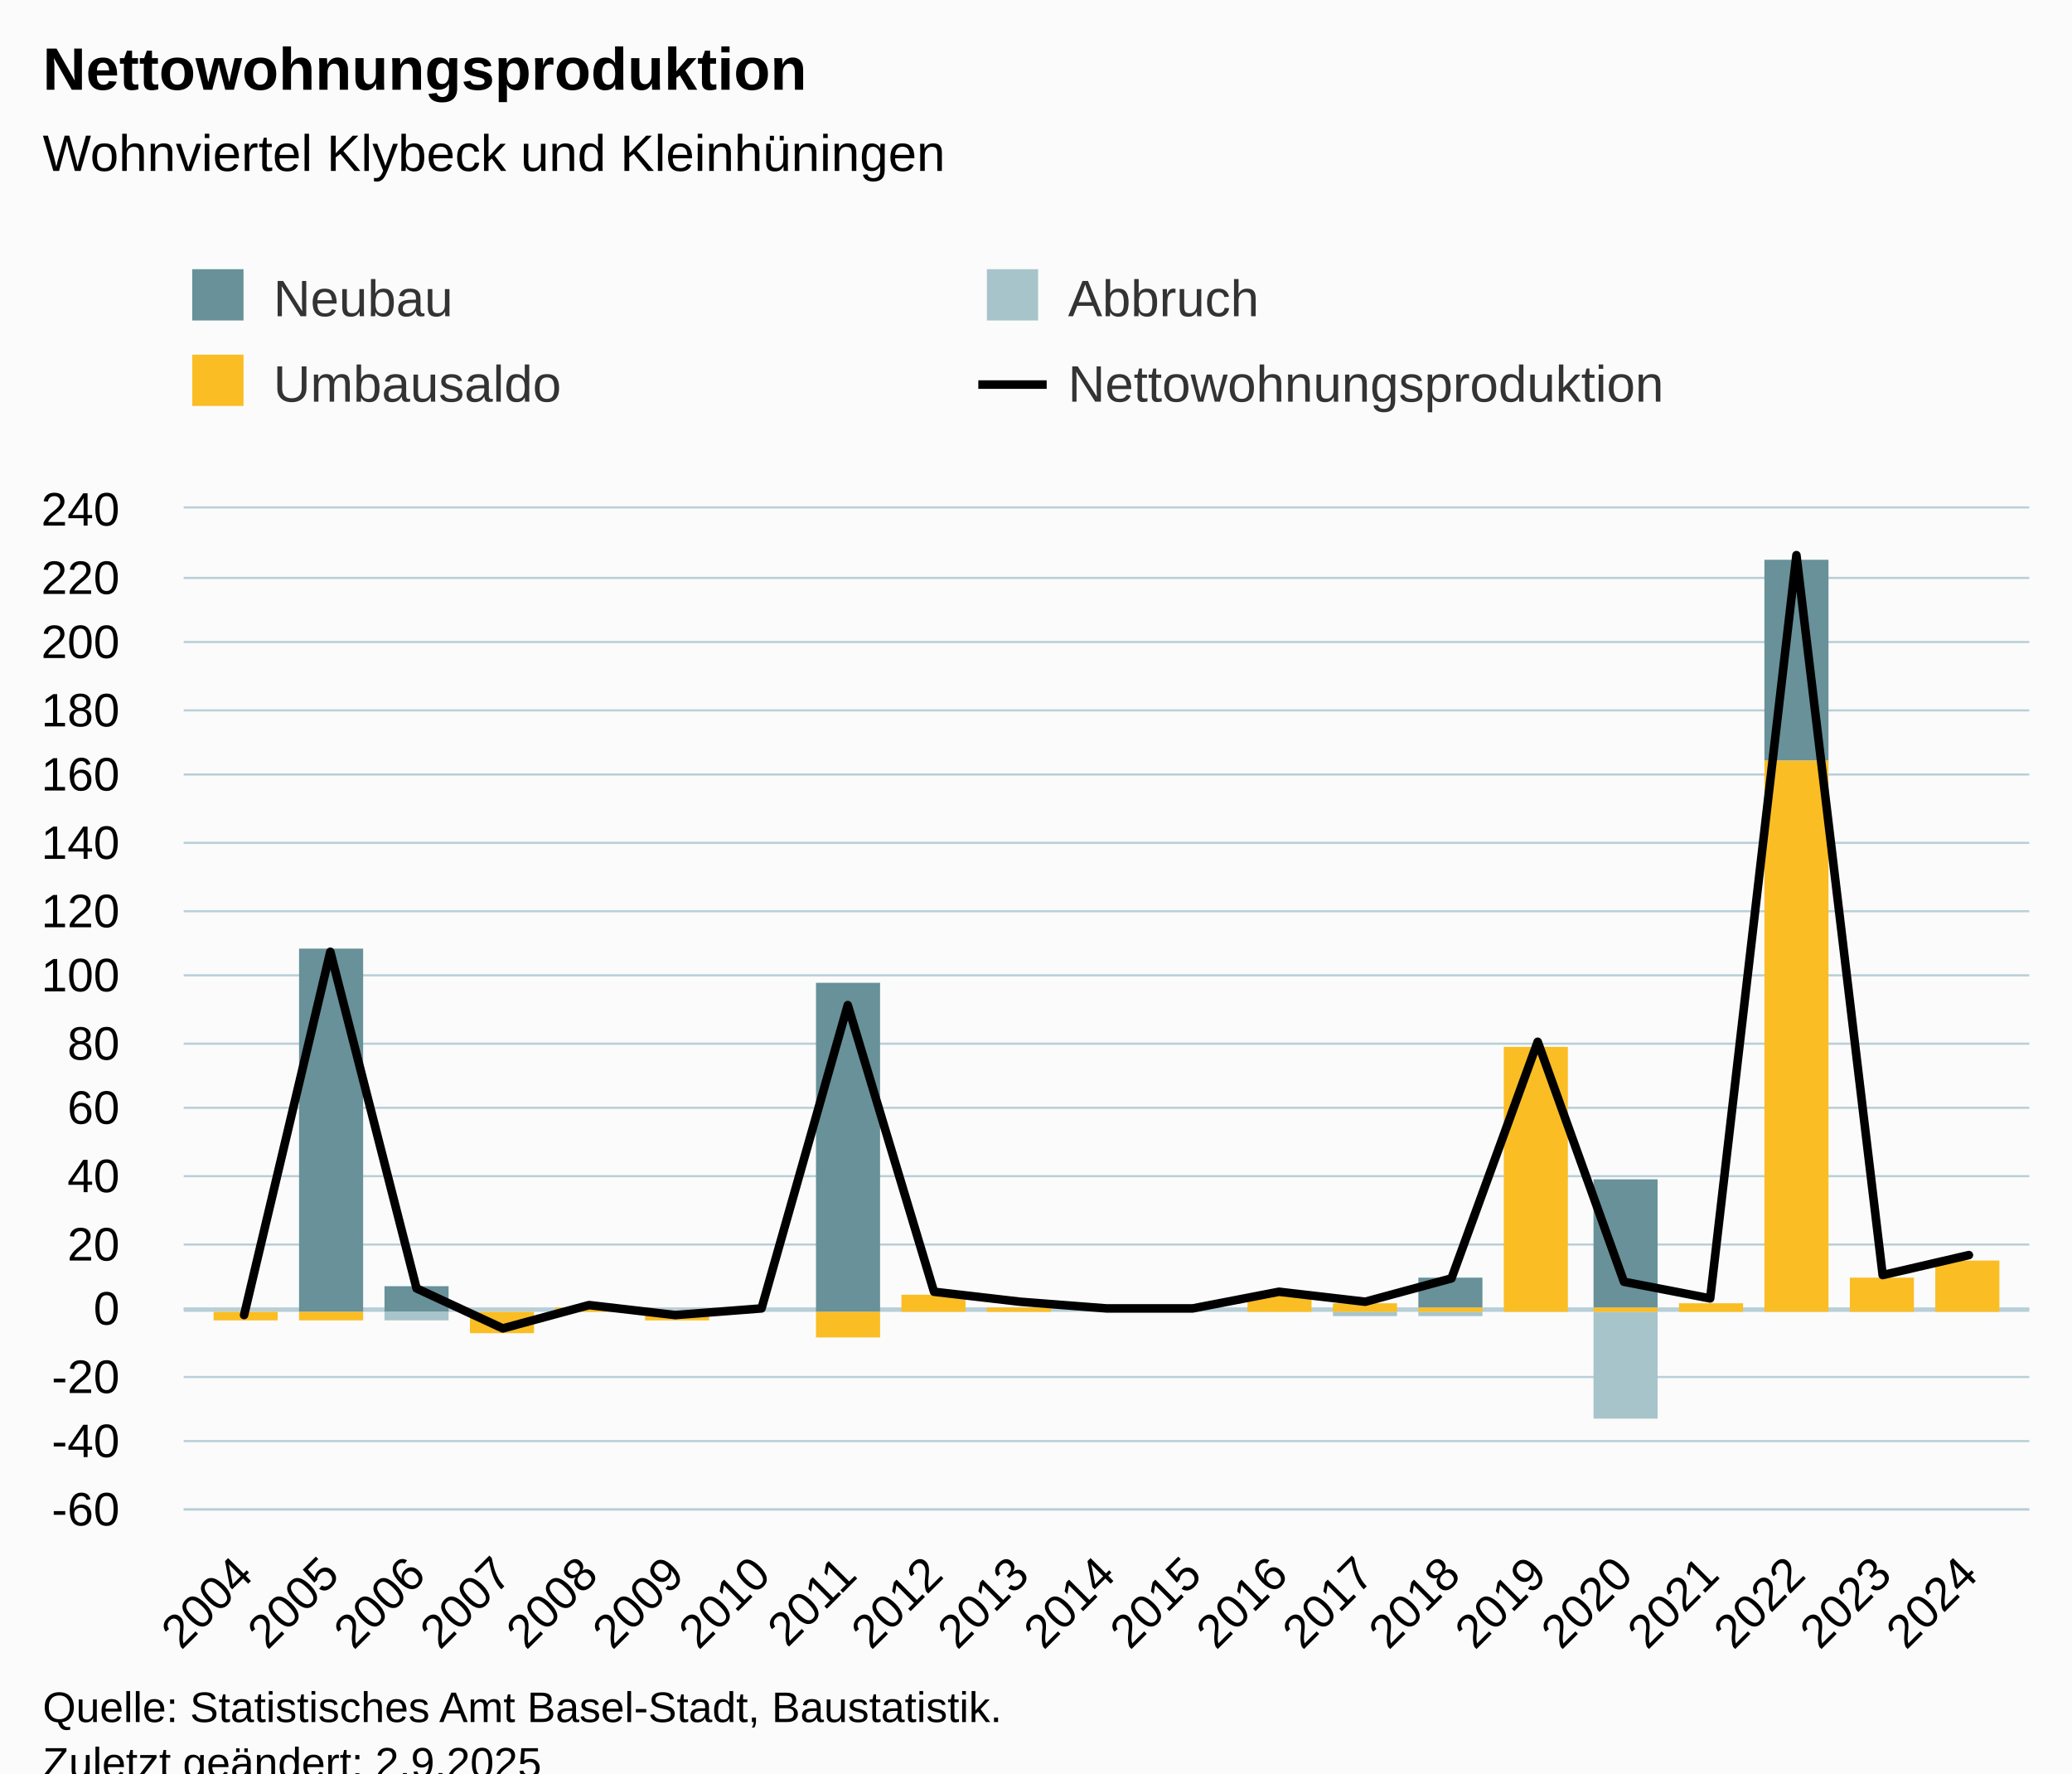
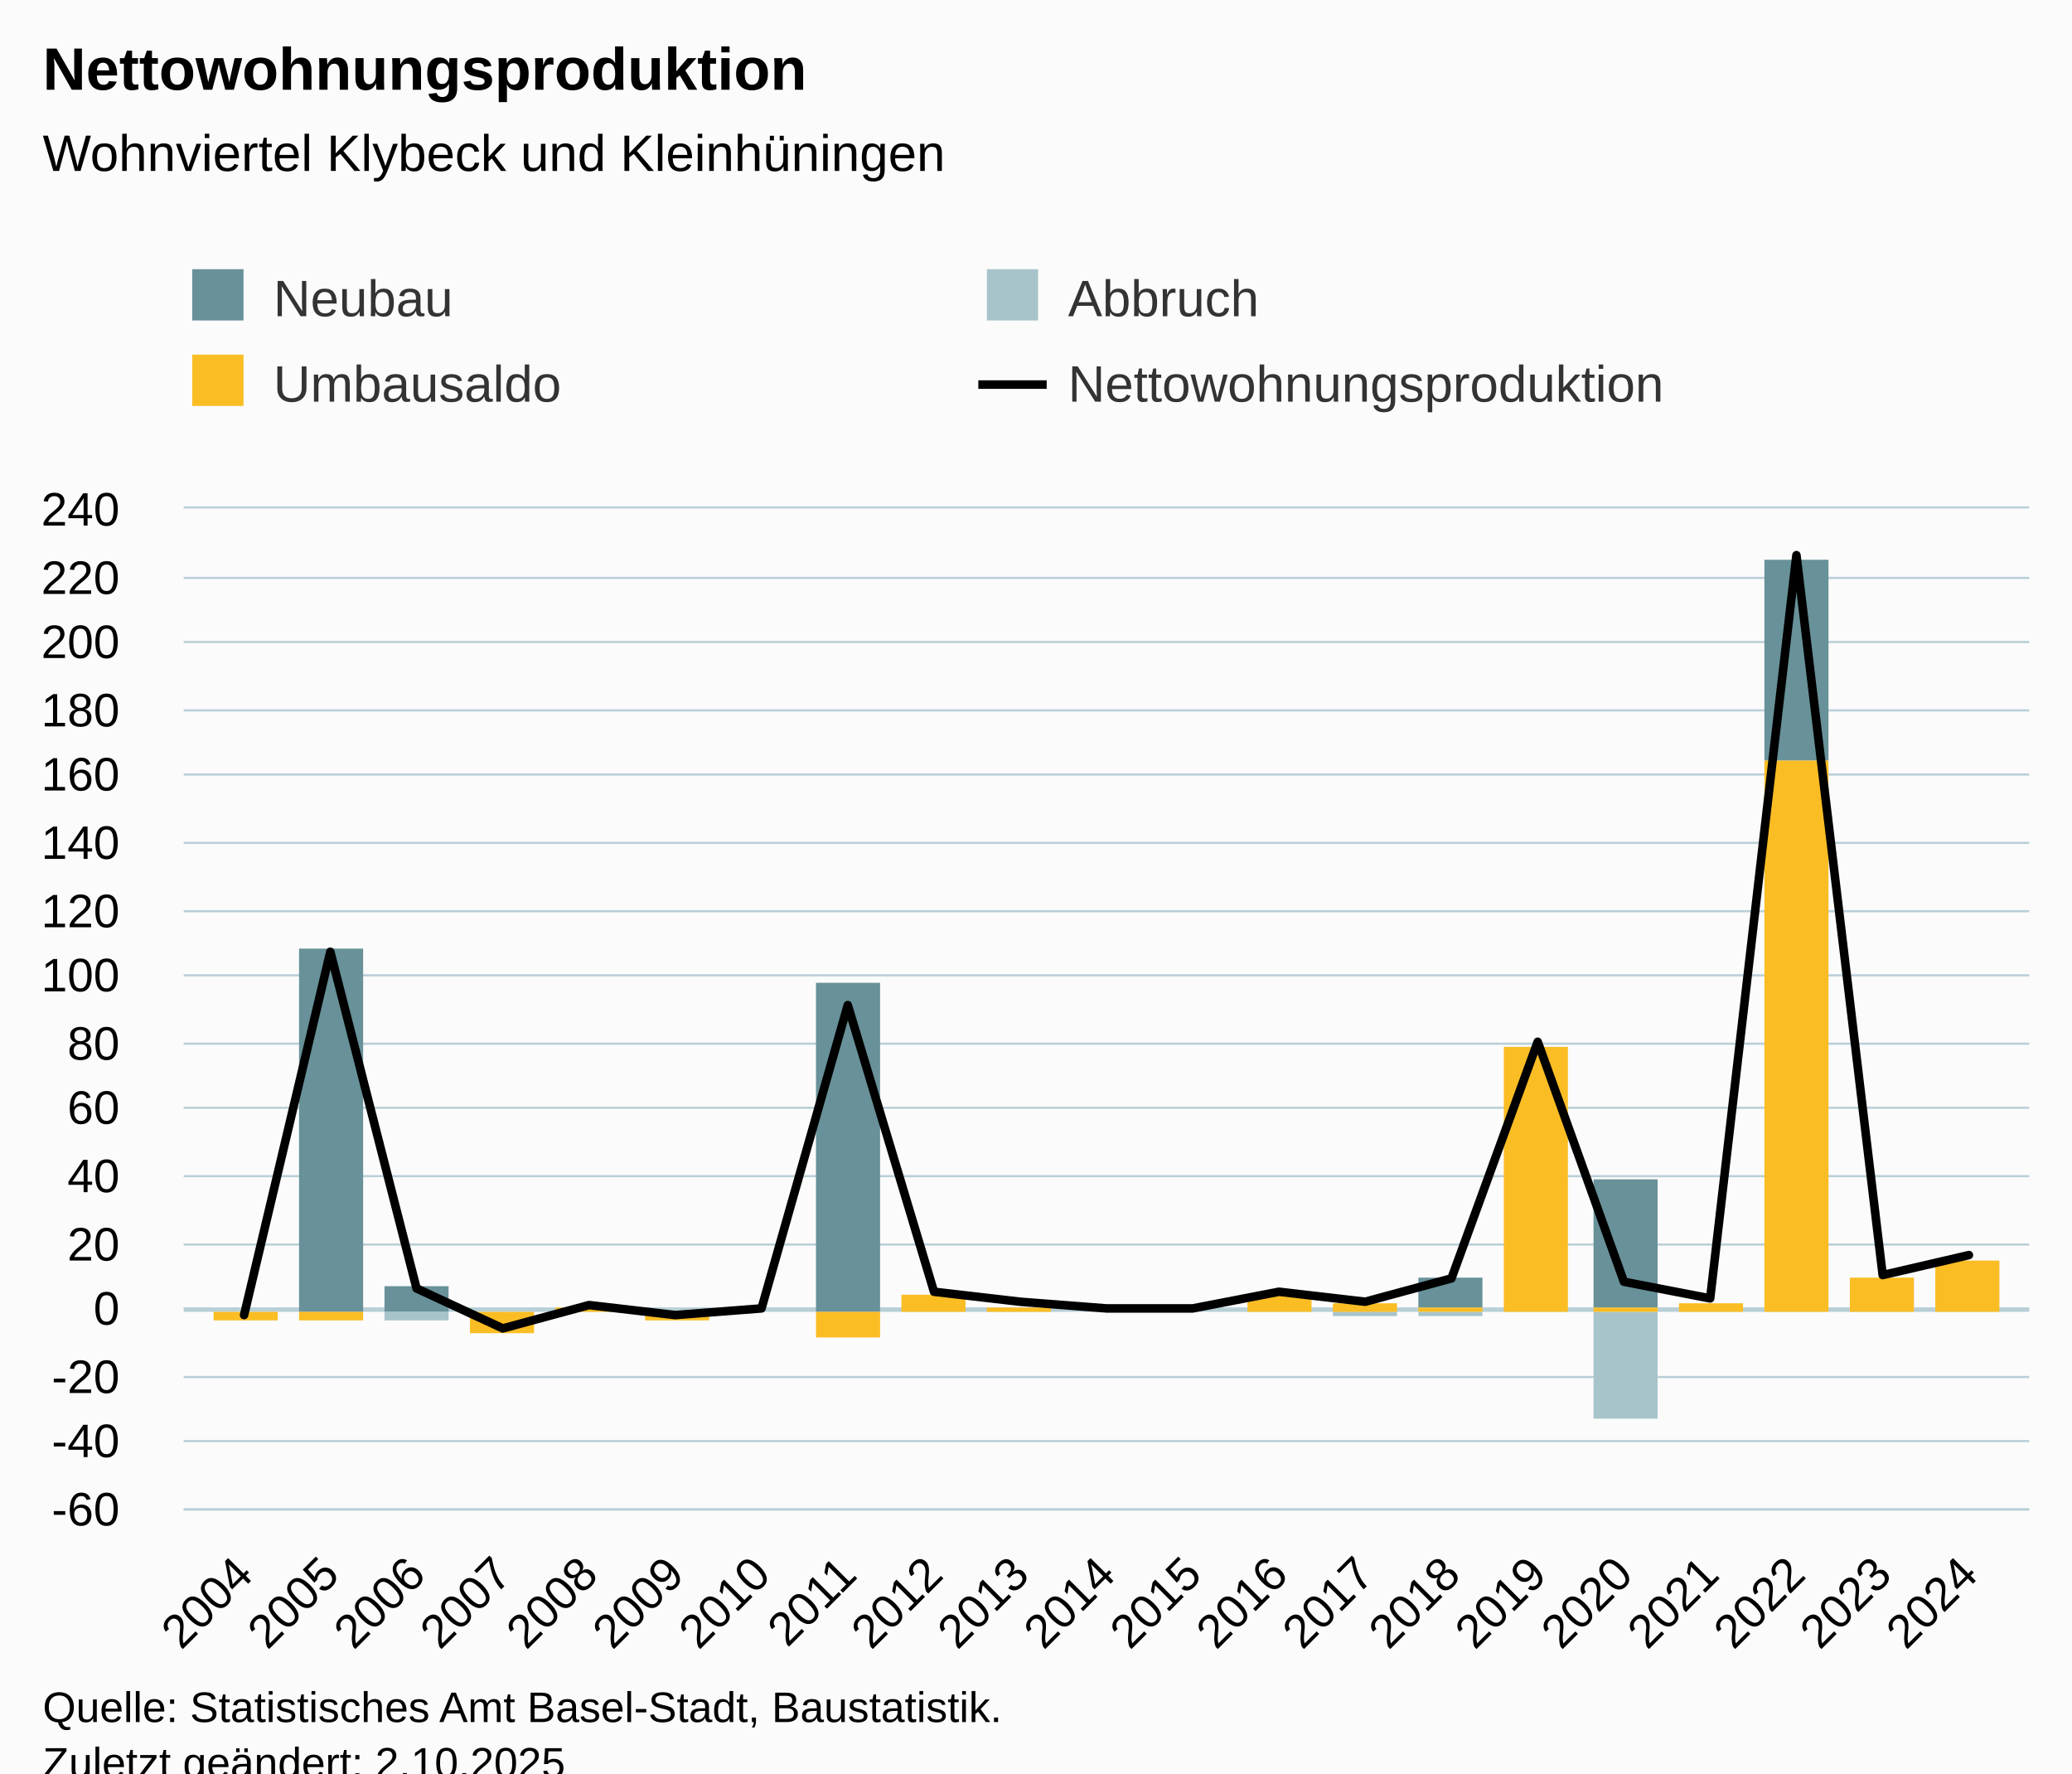
<svg xmlns="http://www.w3.org/2000/svg" version="1.1" class="highcharts-root" style="font-family:Arial;font-size:12px;" viewBox="0 0 485 415">
  <defs>
-     <clipPath id="highcharts-ltwiv2c-91-">
+     <clipPath id="highcharts-dreorvv-91-">
      <rect x="0" y="0" width="432" height="234" fill="none" />
    </clipPath>
-     <clipPath id="highcharts-ltwiv2c-113-">
+     <clipPath id="highcharts-dreorvv-113-">
      <rect x="0" y="0" width="432" height="234" fill="none" />
    </clipPath>
-     <clipPath id="highcharts-ltwiv2c-177-">
+     <clipPath id="highcharts-dreorvv-177-">
      <rect x="43" y="119" width="432" height="234" fill="none" />
    </clipPath>
  </defs>
  <rect fill="#fbfbfb" class="highcharts-background" x="0" y="0" width="485" height="428" rx="0" ry="0" />
  <rect fill="none" class="highcharts-plot-background" x="43" y="119" width="432" height="234" />
  <g class="highcharts-pane-group" data-z-index="0" />
  <g class="highcharts-plot-lines-0" data-z-index="0">
    <path fill="none" class="highcharts-plot-line " stroke="#B6CFD7" stroke-width="1" d="M 43 306.5 L 475 306.5" />
  </g>
  <g class="highcharts-grid highcharts-xaxis-grid" data-z-index="1">
    <path fill="none" data-z-index="1" class="highcharts-grid-line" d="M 56.5 119 L 56.5 353" opacity="1" />
    <path fill="none" data-z-index="1" class="highcharts-grid-line" d="M 76.5 119 L 76.5 353" opacity="1" />
    <path fill="none" data-z-index="1" class="highcharts-grid-line" d="M 97.5 119 L 97.5 353" opacity="1" />
    <path fill="none" data-z-index="1" class="highcharts-grid-line" d="M 117.5 119 L 117.5 353" opacity="1" />
    <path fill="none" data-z-index="1" class="highcharts-grid-line" d="M 137.5 119 L 137.5 353" opacity="1" />
    <path fill="none" data-z-index="1" class="highcharts-grid-line" d="M 157.5 119 L 157.5 353" opacity="1" />
    <path fill="none" data-z-index="1" class="highcharts-grid-line" d="M 177.5 119 L 177.5 353" opacity="1" />
    <path fill="none" data-z-index="1" class="highcharts-grid-line" d="M 197.5 119 L 197.5 353" opacity="1" />
    <path fill="none" data-z-index="1" class="highcharts-grid-line" d="M 218.5 119 L 218.5 353" opacity="1" />
    <path fill="none" data-z-index="1" class="highcharts-grid-line" d="M 238.5 119 L 238.5 353" opacity="1" />
    <path fill="none" data-z-index="1" class="highcharts-grid-line" d="M 258.5 119 L 258.5 353" opacity="1" />
    <path fill="none" data-z-index="1" class="highcharts-grid-line" d="M 278.5 119 L 278.5 353" opacity="1" />
    <path fill="none" data-z-index="1" class="highcharts-grid-line" d="M 298.5 119 L 298.5 353" opacity="1" />
    <path fill="none" data-z-index="1" class="highcharts-grid-line" d="M 319.5 119 L 319.5 353" opacity="1" />
    <path fill="none" data-z-index="1" class="highcharts-grid-line" d="M 339.5 119 L 339.5 353" opacity="1" />
    <path fill="none" data-z-index="1" class="highcharts-grid-line" d="M 359.5 119 L 359.5 353" opacity="1" />
    <path fill="none" data-z-index="1" class="highcharts-grid-line" d="M 379.5 119 L 379.5 353" opacity="1" />
    <path fill="none" data-z-index="1" class="highcharts-grid-line" d="M 399.5 119 L 399.5 353" opacity="1" />
    <path fill="none" data-z-index="1" class="highcharts-grid-line" d="M 419.5 119 L 419.5 353" opacity="1" />
    <path fill="none" data-z-index="1" class="highcharts-grid-line" d="M 440.5 119 L 440.5 353" opacity="1" />
    <path fill="none" data-z-index="1" class="highcharts-grid-line" d="M 460.5 119 L 460.5 353" opacity="1" />
  </g>
  <g class="highcharts-grid highcharts-yaxis-grid" data-z-index="1">
    <path fill="none" stroke="#B9CFD7" stroke-width="0.5" data-z-index="1" class="highcharts-grid-line" d="M 43 353.25 L 475 353.25" opacity="1" />
    <path fill="none" stroke="#B9CFD7" stroke-width="0.5" data-z-index="1" class="highcharts-grid-line" d="M 43 337.25 L 475 337.25" opacity="1" />
    <path fill="none" stroke="#B9CFD7" stroke-width="0.5" data-z-index="1" class="highcharts-grid-line" d="M 43 322.25 L 475 322.25" opacity="1" />
    <path fill="none" stroke="#B9CFD7" stroke-width="0.5" data-z-index="1" class="highcharts-grid-line" d="M 43 306.25 L 475 306.25" opacity="1" />
    <path fill="none" stroke="#B9CFD7" stroke-width="0.5" data-z-index="1" class="highcharts-grid-line" d="M 43 291.25 L 475 291.25" opacity="1" />
    <path fill="none" stroke="#B9CFD7" stroke-width="0.5" data-z-index="1" class="highcharts-grid-line" d="M 43 275.25 L 475 275.25" opacity="1" />
    <path fill="none" stroke="#B9CFD7" stroke-width="0.5" data-z-index="1" class="highcharts-grid-line" d="M 43 259.25 L 475 259.25" opacity="1" />
    <path fill="none" stroke="#B9CFD7" stroke-width="0.5" data-z-index="1" class="highcharts-grid-line" d="M 43 244.25 L 475 244.25" opacity="1" />
    <path fill="none" stroke="#B9CFD7" stroke-width="0.5" data-z-index="1" class="highcharts-grid-line" d="M 43 228.25 L 475 228.25" opacity="1" />
    <path fill="none" stroke="#B9CFD7" stroke-width="0.5" data-z-index="1" class="highcharts-grid-line" d="M 43 213.25 L 475 213.25" opacity="1" />
    <path fill="none" stroke="#B9CFD7" stroke-width="0.5" data-z-index="1" class="highcharts-grid-line" d="M 43 197.25 L 475 197.25" opacity="1" />
    <path fill="none" stroke="#B9CFD7" stroke-width="0.5" data-z-index="1" class="highcharts-grid-line" d="M 43 181.25 L 475 181.25" opacity="1" />
    <path fill="none" stroke="#B9CFD7" stroke-width="0.5" data-z-index="1" class="highcharts-grid-line" d="M 43 166.25 L 475 166.25" opacity="1" />
    <path fill="none" stroke="#B9CFD7" stroke-width="0.5" data-z-index="1" class="highcharts-grid-line" d="M 43 150.25 L 475 150.25" opacity="1" />
    <path fill="none" stroke="#B9CFD7" stroke-width="0.5" data-z-index="1" class="highcharts-grid-line" d="M 43 135.25 L 475 135.25" opacity="1" />
    <path fill="none" stroke="#B9CFD7" stroke-width="0.5" data-z-index="1" class="highcharts-grid-line" d="M 43 118.75 L 475 118.75" opacity="1" />
  </g>
  <rect fill="none" class="highcharts-plot-border" data-z-index="1" x="43" y="119" width="432" height="234" />
  <g class="highcharts-axis highcharts-xaxis" data-z-index="2">
    <path fill="none" class="highcharts-axis-line" stroke="#B9CFD7" stroke-width="0.5" data-z-index="7" d="M 43 353.25 L 475 353.25" />
  </g>
  <g class="highcharts-axis highcharts-yaxis" data-z-index="2">
    <path fill="none" class="highcharts-axis-line" data-z-index="7" d="M 43 119 L 43 353" />
  </g>
  <g class="highcharts-series-group" data-z-index="3">
-     <g class="highcharts-series highcharts-series-0 highcharts-column-series" data-z-index="0.1" opacity="1" transform="translate(43,119) scale(1 1)" clip-path="url(#highcharts-ltwiv2c-113-)">
+     <g class="highcharts-series highcharts-series-0 highcharts-column-series" data-z-index="0.1" opacity="1" transform="translate(43,119) scale(1 1)" clip-path="url(#highcharts-dreorvv-113-)">
      <rect x="7" y="188" width="15" height="0" fill="#689199" opacity="1" class="highcharts-point" />
      <rect x="27" y="103" width="15" height="85" fill="#689199" opacity="1" class="highcharts-point" />
      <rect x="47" y="182" width="15" height="6" fill="#689199" opacity="1" class="highcharts-point" />
      <rect x="67" y="188" width="15" height="0" fill="#689199" opacity="1" class="highcharts-point" />
      <rect x="87" y="187" width="15" height="0" fill="#689199" opacity="1" class="highcharts-point" />
      <rect x="108" y="188" width="15" height="0" fill="#689199" opacity="1" class="highcharts-point" />
      <rect x="128" y="188" width="15" height="0" fill="#689199" opacity="1" class="highcharts-point" />
      <rect x="148" y="111" width="15" height="77" fill="#689199" opacity="1" class="highcharts-point" />
      <rect x="168" y="184" width="15" height="0" fill="#689199" opacity="1" class="highcharts-point" />
      <rect x="188" y="187" width="15" height="0" fill="#689199" opacity="1" class="highcharts-point" />
      <rect x="209" y="188" width="15" height="0" fill="#689199" opacity="1" class="highcharts-point" />
      <rect x="229" y="188" width="15" height="0" fill="#689199" opacity="1" class="highcharts-point" />
      <rect x="249" y="184" width="15" height="0" fill="#689199" opacity="1" class="highcharts-point" />
      <rect x="269" y="186" width="15" height="0" fill="#689199" opacity="1" class="highcharts-point" />
      <rect x="289" y="180" width="15" height="7" fill="#689199" opacity="1" class="highcharts-point" />
      <rect x="309" y="126" width="15" height="0" fill="#689199" opacity="1" class="highcharts-point" />
      <rect x="330" y="157" width="15" height="30" fill="#689199" opacity="1" class="highcharts-point" />
      <rect x="350" y="186" width="15" height="0" fill="#689199" opacity="1" class="highcharts-point" />
      <rect x="370" y="12" width="15" height="47" fill="#689199" opacity="1" class="highcharts-point" />
      <rect x="390" y="180" width="15" height="0" fill="#689199" opacity="1" class="highcharts-point" />
      <rect x="410" y="176" width="15" height="0" fill="#689199" opacity="1" class="highcharts-point" />
    </g>
    <g class="highcharts-markers highcharts-series-0 highcharts-column-series" data-z-index="0.1" opacity="1" transform="translate(43,119) scale(1 1)" clip-path="none" />
-     <g class="highcharts-series highcharts-series-1 highcharts-column-series" data-z-index="0.1" opacity="1" transform="translate(43,119) scale(1 1)" clip-path="url(#highcharts-ltwiv2c-113-)">
+     <g class="highcharts-series highcharts-series-1 highcharts-column-series" data-z-index="0.1" opacity="1" transform="translate(43,119) scale(1 1)" clip-path="url(#highcharts-dreorvv-113-)">
      <rect x="7" y="188" width="15" height="0" fill="#a8c4cb" opacity="1" class="highcharts-point" />
      <rect x="27" y="188" width="15" height="0" fill="#a8c4cb" opacity="1" class="highcharts-point" />
      <rect x="47" y="188" width="15" height="2" fill="#a8c4cb" opacity="1" class="highcharts-point highcharts-negative" />
      <rect x="67" y="188" width="15" height="0" fill="#a8c4cb" opacity="1" class="highcharts-point" />
      <rect x="87" y="187" width="15" height="0" fill="#a8c4cb" opacity="1" class="highcharts-point" />
      <rect x="108" y="188" width="15" height="0" fill="#a8c4cb" opacity="1" class="highcharts-point" />
      <rect x="128" y="188" width="15" height="0" fill="#a8c4cb" opacity="1" class="highcharts-point" />
      <rect x="148" y="188" width="15" height="0" fill="#a8c4cb" opacity="1" class="highcharts-point" />
      <rect x="168" y="184" width="15" height="0" fill="#a8c4cb" opacity="1" class="highcharts-point" />
      <rect x="188" y="187" width="15" height="0" fill="#a8c4cb" opacity="1" class="highcharts-point" />
      <rect x="209" y="188" width="15" height="0" fill="#a8c4cb" opacity="1" class="highcharts-point" />
      <rect x="229" y="188" width="15" height="0" fill="#a8c4cb" opacity="1" class="highcharts-point" />
      <rect x="249" y="184" width="15" height="0" fill="#a8c4cb" opacity="1" class="highcharts-point" />
      <rect x="269" y="188" width="15" height="1" fill="#a8c4cb" opacity="1" class="highcharts-point highcharts-negative" />
      <rect x="289" y="188" width="15" height="1" fill="#a8c4cb" opacity="1" class="highcharts-point highcharts-negative" />
      <rect x="309" y="126" width="15" height="0" fill="#a8c4cb" opacity="1" class="highcharts-point" />
      <rect x="330" y="188" width="15" height="25" fill="#a8c4cb" opacity="1" class="highcharts-point highcharts-negative" />
      <rect x="350" y="186" width="15" height="0" fill="#a8c4cb" opacity="1" class="highcharts-point" />
      <rect x="370" y="59" width="15" height="0" fill="#a8c4cb" opacity="1" class="highcharts-point" />
      <rect x="390" y="180" width="15" height="0" fill="#a8c4cb" opacity="1" class="highcharts-point" />
      <rect x="410" y="176" width="15" height="0" fill="#a8c4cb" opacity="1" class="highcharts-point" />
    </g>
    <g class="highcharts-markers highcharts-series-1 highcharts-column-series" data-z-index="0.1" opacity="1" transform="translate(43,119) scale(1 1)" clip-path="none" />
-     <g class="highcharts-series highcharts-series-2 highcharts-column-series" data-z-index="0.1" opacity="1" transform="translate(43,119) scale(1 1)" clip-path="url(#highcharts-ltwiv2c-113-)">
+     <g class="highcharts-series highcharts-series-2 highcharts-column-series" data-z-index="0.1" opacity="1" transform="translate(43,119) scale(1 1)" clip-path="url(#highcharts-dreorvv-113-)">
      <rect x="7" y="188" width="15" height="2" fill="#fabd24" opacity="1" class="highcharts-point highcharts-negative" />
      <rect x="27" y="188" width="15" height="2" fill="#fabd24" opacity="1" class="highcharts-point highcharts-negative" />
      <rect x="47" y="188" width="15" height="0" fill="#fabd24" opacity="1" class="highcharts-point" />
      <rect x="67" y="188" width="15" height="5" fill="#fabd24" opacity="1" class="highcharts-point highcharts-negative" />
      <rect x="87" y="187" width="15" height="1" fill="#fabd24" opacity="1" class="highcharts-point" />
      <rect x="108" y="188" width="15" height="2" fill="#fabd24" opacity="1" class="highcharts-point highcharts-negative" />
      <rect x="128" y="188" width="15" height="0" fill="#fabd24" opacity="1" class="highcharts-point" />
      <rect x="148" y="188" width="15" height="6" fill="#fabd24" opacity="1" class="highcharts-point highcharts-negative" />
      <rect x="168" y="184" width="15" height="4" fill="#fabd24" opacity="1" class="highcharts-point" />
      <rect x="188" y="187" width="15" height="1" fill="#fabd24" opacity="1" class="highcharts-point" />
      <rect x="209" y="188" width="15" height="0" fill="#fabd24" opacity="1" class="highcharts-point" />
      <rect x="229" y="188" width="15" height="0" fill="#fabd24" opacity="1" class="highcharts-point" />
      <rect x="249" y="184" width="15" height="4" fill="#fabd24" opacity="1" class="highcharts-point" />
      <rect x="269" y="186" width="15" height="2" fill="#fabd24" opacity="1" class="highcharts-point" />
      <rect x="289" y="187" width="15" height="1" fill="#fabd24" opacity="1" class="highcharts-point" />
      <rect x="309" y="126" width="15" height="62" fill="#fabd24" opacity="1" class="highcharts-point" />
      <rect x="330" y="187" width="15" height="1" fill="#fabd24" opacity="1" class="highcharts-point" />
      <rect x="350" y="186" width="15" height="2" fill="#fabd24" opacity="1" class="highcharts-point" />
      <rect x="370" y="59" width="15" height="129" fill="#fabd24" opacity="1" class="highcharts-point" />
      <rect x="390" y="180" width="15" height="8" fill="#fabd24" opacity="1" class="highcharts-point" />
      <rect x="410" y="176" width="15" height="12" fill="#fabd24" opacity="1" class="highcharts-point" />
    </g>
    <g class="highcharts-markers highcharts-series-2 highcharts-column-series" data-z-index="0.1" opacity="1" transform="translate(43,119) scale(1 1)" clip-path="none" />
-     <g class="highcharts-series highcharts-series-3 highcharts-line-series" data-z-index="0.1" opacity="1" transform="translate(43,119) scale(1 1)" clip-path="url(#highcharts-ltwiv2c-113-)">
+     <g class="highcharts-series highcharts-series-3 highcharts-line-series" data-z-index="0.1" opacity="1" transform="translate(43,119) scale(1 1)" clip-path="url(#highcharts-dreorvv-113-)">
      <path fill="none" d="M 14.131 188.76 L 34.318 103.74 L 54.505 182.52 L 74.692 191.88 L 94.879 186.42 L 115.065 188.76 L 135.252 187.2 L 155.439 116.22 L 175.626 183.3 L 195.813 185.64 L 216 187.2 L 236.187 187.2 L 256.374 183.3 L 276.561 185.64 L 296.748 180.18 L 316.935 124.8 L 337.121 180.96 L 357.308 184.86 L 377.495 10.92 L 397.682 179.4 L 417.869 174.72" class="highcharts-graph" data-z-index="1" stroke="#000000" stroke-width="2" stroke-linejoin="round" stroke-linecap="round" />
    </g>
    <g class="highcharts-markers highcharts-series-3 highcharts-line-series" data-z-index="0.1" opacity="1" transform="translate(43,119) scale(1 1)" clip-path="none" />
  </g>
  <text x="10" text-anchor="start" class="highcharts-title" data-z-index="4" style="color:#000000;font-size:14px;font-weight:bold;fill:#000000;" y="21">
    <tspan>Nettowohnungsproduktion</tspan>
  </text>
  <text x="10" text-anchor="start" class="highcharts-subtitle" data-z-index="4" style="color:#000000;font-size:12px;font-weight:normal;fill:#000000;" y="40">
    <tspan>Wohnviertel Klybeck und Kleinhüningen</tspan>
  </text>
  <text x="10" text-anchor="start" class="highcharts-caption" data-z-index="4" style="color:#666666;fill:#666666;" y="400" />
  <g class="highcharts-legend" data-z-index="7" transform="translate(35,56)">
    <rect fill="none" class="highcharts-legend-box" rx="0" ry="0" x="0" y="0" width="368" height="51" visibility="visible" />
    <g data-z-index="1">
      <g>
        <g class="highcharts-legend-item highcharts-column-series highcharts-color-undefined highcharts-series-0" data-z-index="1" transform="translate(8,3)">
          <text x="21" style="color:#333333;cursor:pointer;font-size:12px;font-weight:normal;fill:#333333;" text-anchor="start" data-z-index="2" y="15">
            <tspan>Neubau</tspan>
          </text>
          <rect x="2" y="4" width="12" height="12" fill="#689199" class="highcharts-point" data-z-index="3" />
        </g>
        <g class="highcharts-legend-item highcharts-column-series highcharts-color-undefined highcharts-series-1" data-z-index="1" transform="translate(194,3)">
          <text x="21" y="15" style="color:#333333;cursor:pointer;font-size:12px;font-weight:normal;fill:#333333;" text-anchor="start" data-z-index="2">
            <tspan>Abbruch</tspan>
          </text>
          <rect x="2" y="4" width="12" height="12" fill="#a8c4cb" class="highcharts-point" data-z-index="3" />
        </g>
        <g class="highcharts-legend-item highcharts-column-series highcharts-color-undefined highcharts-series-2" data-z-index="1" transform="translate(8,23)">
          <text x="21" y="15" style="color:#333333;cursor:pointer;font-size:12px;font-weight:normal;fill:#333333;" text-anchor="start" data-z-index="2">
            <tspan>Umbausaldo</tspan>
          </text>
          <rect x="2" y="4" width="12" height="12" fill="#fabd24" class="highcharts-point" data-z-index="3" />
        </g>
        <g class="highcharts-legend-item highcharts-line-series highcharts-color-undefined highcharts-series-3" data-z-index="1" transform="translate(194,23)">
          <path fill="none" d="M 0 11 L 16 11" class="highcharts-graph" stroke="#000000" stroke-width="2" />
          <text x="21" y="15" style="color:#333333;cursor:pointer;font-size:12px;font-weight:normal;fill:#333333;" text-anchor="start" data-z-index="2">
            <tspan>Nettowohnungsproduktion</tspan>
          </text>
        </g>
      </g>
    </g>
  </g>
  <g class="highcharts-axis-labels highcharts-xaxis-labels" data-z-index="7">
    <text x="59.724" style="color:#000000;cursor:default;font-size:11px;fill:#000000;" text-anchor="end" transform="translate(0,0) rotate(-45 59.72357 369)" y="369" opacity="1">2004</text>
    <text x="79.91" style="color:#000000;cursor:default;font-size:11px;fill:#000000;" text-anchor="end" transform="translate(0,0) rotate(-45 79.91048 369)" y="369" opacity="1">2005</text>
    <text x="100.097" style="color:#000000;cursor:default;font-size:11px;fill:#000000;" text-anchor="end" transform="translate(0,0) rotate(-45 100.0974 369)" y="369" opacity="1">2006</text>
    <text x="120.284" style="color:#000000;cursor:default;font-size:11px;fill:#000000;" text-anchor="end" transform="translate(0,0) rotate(-45 120.2843 369)" y="369" opacity="1">2007</text>
    <text x="140.471" style="color:#000000;cursor:default;font-size:11px;fill:#000000;" text-anchor="end" transform="translate(0,0) rotate(-45 140.4712 369)" y="369" opacity="1">2008</text>
    <text x="160.658" style="color:#000000;cursor:default;font-size:11px;fill:#000000;" text-anchor="end" transform="translate(0,0) rotate(-45 160.6581 369)" y="369" opacity="1">2009</text>
    <text x="180.845" style="color:#000000;cursor:default;font-size:11px;fill:#000000;" text-anchor="end" transform="translate(0,0) rotate(-45 180.8451 369)" y="369" opacity="1">2010</text>
    <text x="201.032" style="color:#000000;cursor:default;font-size:11px;fill:#000000;" text-anchor="end" transform="translate(0,0) rotate(-45 201.032 369)" y="369" opacity="1">2011</text>
    <text x="221.219" style="color:#000000;cursor:default;font-size:11px;fill:#000000;" text-anchor="end" transform="translate(0,0) rotate(-45 221.2189 369)" y="369" opacity="1">2012</text>
    <text x="241.406" style="color:#000000;cursor:default;font-size:11px;fill:#000000;" text-anchor="end" transform="translate(0,0) rotate(-45 241.4058 369)" y="369" opacity="1">2013</text>
    <text x="261.593" style="color:#000000;cursor:default;font-size:11px;fill:#000000;" text-anchor="end" transform="translate(0,0) rotate(-45 261.5927 369)" y="369" opacity="1">2014</text>
    <text x="281.78" style="color:#000000;cursor:default;font-size:11px;fill:#000000;" text-anchor="end" transform="translate(0,0) rotate(-45 281.7796 369)" y="369" opacity="1">2015</text>
    <text x="301.967" style="color:#000000;cursor:default;font-size:11px;fill:#000000;" text-anchor="end" transform="translate(0,0) rotate(-45 301.9666 369)" y="369" opacity="1">2016</text>
    <text x="322.153" style="color:#000000;cursor:default;font-size:11px;fill:#000000;" text-anchor="end" transform="translate(0,0) rotate(-45 322.1535 369)" y="369" opacity="1">2017</text>
    <text x="342.34" style="color:#000000;cursor:default;font-size:11px;fill:#000000;" text-anchor="end" transform="translate(0,0) rotate(-45 342.3404 369)" y="369" opacity="1">2018</text>
    <text x="362.527" style="color:#000000;cursor:default;font-size:11px;fill:#000000;" text-anchor="end" transform="translate(0,0) rotate(-45 362.5273 369)" y="369" opacity="1">2019</text>
    <text x="382.714" style="color:#000000;cursor:default;font-size:11px;fill:#000000;" text-anchor="end" transform="translate(0,0) rotate(-45 382.7142 369)" y="369" opacity="1">2020</text>
    <text x="402.901" style="color:#000000;cursor:default;font-size:11px;fill:#000000;" text-anchor="end" transform="translate(0,0) rotate(-45 402.9011 369)" y="369" opacity="1">2021</text>
    <text x="423.088" style="color:#000000;cursor:default;font-size:11px;fill:#000000;" text-anchor="end" transform="translate(0,0) rotate(-45 423.0881 369)" y="369" opacity="1">2022</text>
    <text x="443.275" style="color:#000000;cursor:default;font-size:11px;fill:#000000;" text-anchor="end" transform="translate(0,0) rotate(-45 443.275 369)" y="369" opacity="1">2023</text>
    <text x="463.462" style="color:#000000;cursor:default;font-size:11px;fill:#000000;" text-anchor="end" transform="translate(0,0) rotate(-45 463.4619 369)" y="369" opacity="1">2024</text>
  </g>
  <g class="highcharts-axis-labels highcharts-yaxis-labels" data-z-index="7">
    <text x="28" style="color:#000000;cursor:default;font-size:11px;fill:#000000;" text-anchor="end" transform="translate(0,0)" y="357" opacity="1">-60</text>
    <text x="28" style="color:#000000;cursor:default;font-size:11px;fill:#000000;" text-anchor="end" transform="translate(0,0)" y="341" opacity="1">-40</text>
    <text x="28" style="color:#000000;cursor:default;font-size:11px;fill:#000000;" text-anchor="end" transform="translate(0,0)" y="326" opacity="1">-20</text>
    <text x="28" style="color:#000000;cursor:default;font-size:11px;fill:#000000;" text-anchor="end" transform="translate(0,0)" y="310" opacity="1">0</text>
    <text x="28" style="color:#000000;cursor:default;font-size:11px;fill:#000000;" text-anchor="end" transform="translate(0,0)" y="295" opacity="1">20</text>
    <text x="28" style="color:#000000;cursor:default;font-size:11px;fill:#000000;" text-anchor="end" transform="translate(0,0)" y="279" opacity="1">40</text>
    <text x="28" style="color:#000000;cursor:default;font-size:11px;fill:#000000;" text-anchor="end" transform="translate(0,0)" y="263" opacity="1">60</text>
    <text x="28" style="color:#000000;cursor:default;font-size:11px;fill:#000000;" text-anchor="end" transform="translate(0,0)" y="248" opacity="1">80</text>
    <text x="28" style="color:#000000;cursor:default;font-size:11px;fill:#000000;" text-anchor="end" transform="translate(0,0)" y="232" opacity="1">100</text>
    <text x="28" style="color:#000000;cursor:default;font-size:11px;fill:#000000;" text-anchor="end" transform="translate(0,0)" y="217" opacity="1">120</text>
    <text x="28" style="color:#000000;cursor:default;font-size:11px;fill:#000000;" text-anchor="end" transform="translate(0,0)" y="201" opacity="1">140</text>
    <text x="28" style="color:#000000;cursor:default;font-size:11px;fill:#000000;" text-anchor="end" transform="translate(0,0)" y="185" opacity="1">160</text>
    <text x="28" style="color:#000000;cursor:default;font-size:11px;fill:#000000;" text-anchor="end" transform="translate(0,0)" y="170" opacity="1">180</text>
    <text x="28" style="color:#000000;cursor:default;font-size:11px;fill:#000000;" text-anchor="end" transform="translate(0,0)" y="154" opacity="1">200</text>
    <text x="28" style="color:#000000;cursor:default;font-size:11px;fill:#000000;" text-anchor="end" transform="translate(0,0)" y="139" opacity="1">220</text>
    <text x="28" style="color:#000000;cursor:default;font-size:11px;fill:#000000;" text-anchor="end" transform="translate(0,0)" y="123" opacity="1">240</text>
  </g>
  <text x="10" class="highcharts-credits" text-anchor="start" data-z-index="8" style="cursor:default;color:#000000;font-size:10px;fill:#000000;" y="403">
    <tspan>Quelle: Statistisches Amt Basel-Stadt, Baustatistik.</tspan>
-     <tspan x="10" dy="13">Zuletzt geändert: 2.9.2025</tspan>
+     <tspan x="10" dy="13">Zuletzt geändert: 2.10.2025</tspan>
  </text>
-   <g class="highcharts-control-points" data-z-index="99" clip-path="url(#highcharts-ltwiv2c-177-)" />
+   <g class="highcharts-control-points" data-z-index="99" clip-path="url(#highcharts-dreorvv-177-)" />
</svg>
